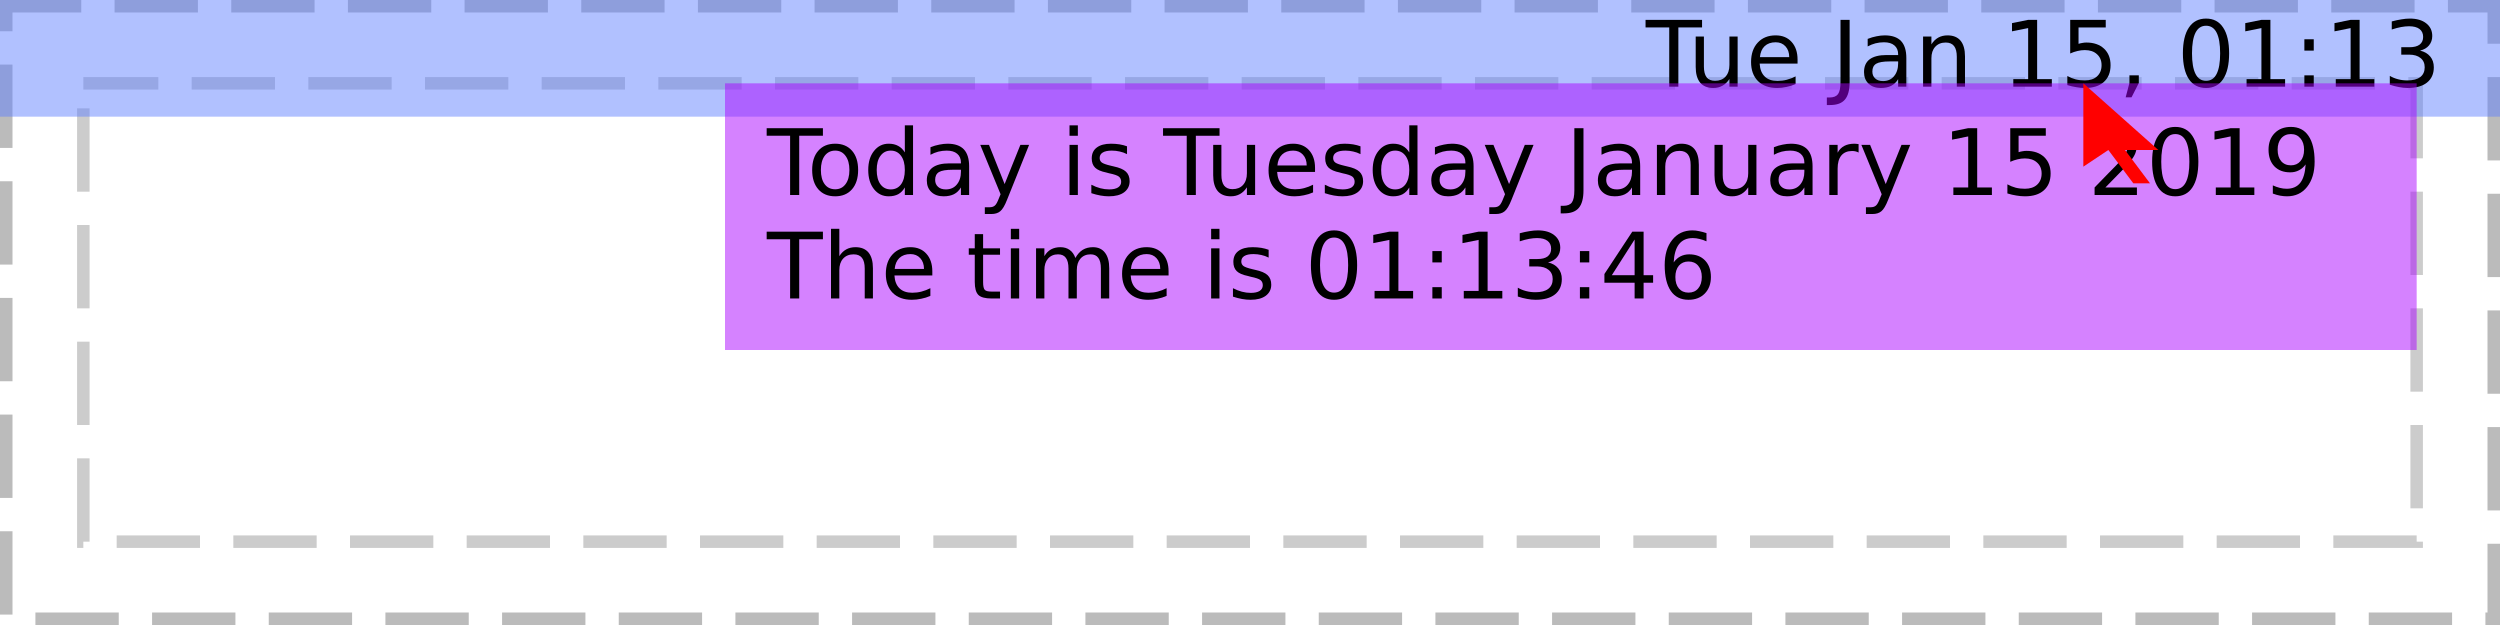
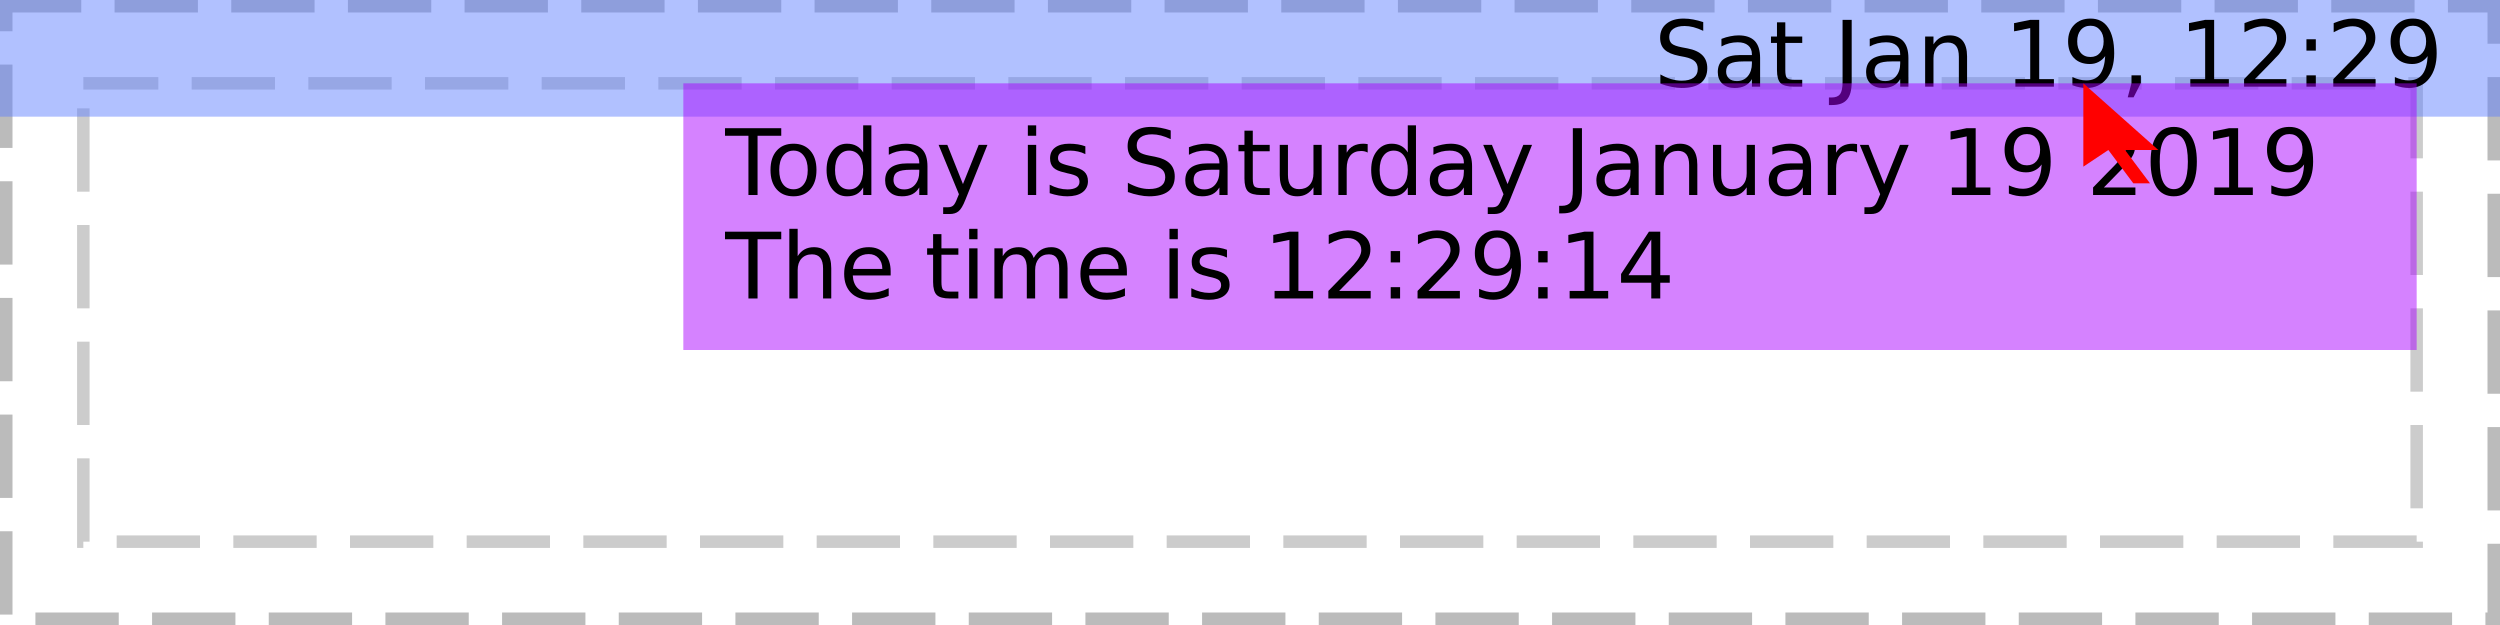
<svg xmlns="http://www.w3.org/2000/svg" xmlns:xlink="http://www.w3.org/1999/xlink" width="300pt" height="75pt" viewBox="0 0 300 75" version="1.1">
  <defs>
    <g>
      <symbol overflow="visible" id="glyph0-0">
        <path style="stroke:none;" d="M 0.547 1.938 L 0.547 -7.75 L 6.047 -7.75 L 6.047 1.938 Z M 1.172 1.328 L 5.438 1.328 L 5.438 -7.141 L 1.172 -7.141 Z M 1.172 1.328 " />
      </symbol>
      <symbol overflow="visible" id="glyph0-1">
        <path style="stroke:none;" d="" />
      </symbol>
      <symbol overflow="visible" id="glyph0-2">
-         <path style="stroke:none;" d="M -0.031 -8.016 L 6.75 -8.016 L 6.75 -7.109 L 3.906 -7.109 L 3.906 0 L 2.812 0 L 2.812 -7.109 L -0.031 -7.109 Z M -0.031 -8.016 " />
+         <path style="stroke:none;" d="M 5.891 -7.75 L 5.891 -6.703 C 5.473 -6.898 5.082 -7.047 4.719 -7.141 C 4.352 -7.234 4 -7.281 3.656 -7.281 C 3.07 -7.281 2.617 -7.164 2.297 -6.938 C 1.973 -6.707 1.812 -6.383 1.812 -5.969 C 1.812 -5.613 1.914 -5.344 2.125 -5.156 C 2.344 -4.977 2.75 -4.832 3.344 -4.719 L 4 -4.594 C 4.812 -4.438 5.41 -4.16 5.797 -3.766 C 6.18 -3.379 6.375 -2.863 6.375 -2.219 C 6.375 -1.438 6.113 -0.844 5.594 -0.438 C 5.07 -0.039 4.305 0.156 3.297 0.156 C 2.922 0.156 2.516 0.109 2.078 0.016 C 1.648 -0.066 1.207 -0.191 0.75 -0.359 L 0.75 -1.469 C 1.195 -1.219 1.629 -1.031 2.047 -0.906 C 2.473 -0.781 2.891 -0.719 3.297 -0.719 C 3.922 -0.719 4.398 -0.836 4.734 -1.078 C 5.066 -1.328 5.234 -1.676 5.234 -2.125 C 5.234 -2.52 5.113 -2.828 4.875 -3.047 C 4.633 -3.273 4.238 -3.445 3.688 -3.562 L 3.031 -3.688 C 2.219 -3.844 1.629 -4.094 1.266 -4.438 C 0.898 -4.781 0.719 -5.258 0.719 -5.875 C 0.719 -6.582 0.969 -7.141 1.469 -7.547 C 1.969 -7.961 2.66 -8.172 3.547 -8.172 C 3.922 -8.172 4.301 -8.133 4.688 -8.062 C 5.082 -7.988 5.484 -7.883 5.891 -7.75 Z M 5.891 -7.75 " />
      </symbol>
      <symbol overflow="visible" id="glyph0-3">
-         <path style="stroke:none;" d="M 0.938 -2.375 L 0.938 -6.016 L 1.922 -6.016 L 1.922 -2.406 C 1.922 -1.844 2.031 -1.414 2.25 -1.125 C 2.477 -0.844 2.812 -0.703 3.25 -0.703 C 3.789 -0.703 4.211 -0.867 4.516 -1.203 C 4.828 -1.547 4.984 -2.016 4.984 -2.609 L 4.984 -6.016 L 5.969 -6.016 L 5.969 0 L 4.984 0 L 4.984 -0.922 C 4.742 -0.555 4.461 -0.285 4.141 -0.109 C 3.828 0.066 3.461 0.156 3.047 0.156 C 2.359 0.156 1.832 -0.055 1.469 -0.484 C 1.113 -0.922 0.938 -1.551 0.938 -2.375 Z M 3.422 -6.156 Z M 3.422 -6.156 " />
+         <path style="stroke:none;" d="M 3.766 -3.031 C 2.973 -3.031 2.422 -2.938 2.109 -2.75 C 1.805 -2.562 1.656 -2.25 1.656 -1.812 C 1.656 -1.469 1.77 -1.191 2 -0.984 C 2.227 -0.773 2.539 -0.672 2.938 -0.672 C 3.488 -0.672 3.926 -0.863 4.25 -1.25 C 4.582 -1.645 4.75 -2.16 4.75 -2.797 L 4.75 -3.031 Z M 5.734 -3.438 L 5.734 0 L 4.75 0 L 4.75 -0.906 C 4.531 -0.539 4.25 -0.27 3.906 -0.094 C 3.57 0.07 3.16 0.156 2.672 0.156 C 2.055 0.156 1.566 -0.016 1.203 -0.359 C 0.836 -0.703 0.656 -1.164 0.656 -1.75 C 0.656 -2.426 0.879 -2.938 1.328 -3.281 C 1.785 -3.625 2.469 -3.797 3.375 -3.797 L 4.75 -3.797 L 4.75 -3.891 C 4.75 -4.348 4.598 -4.703 4.297 -4.953 C 4.004 -5.203 3.586 -5.328 3.047 -5.328 C 2.703 -5.328 2.363 -5.285 2.031 -5.203 C 1.707 -5.117 1.395 -4.992 1.094 -4.828 L 1.094 -5.734 C 1.457 -5.879 1.812 -5.984 2.156 -6.047 C 2.5 -6.117 2.828 -6.156 3.141 -6.156 C 4.016 -6.156 4.664 -5.93 5.094 -5.484 C 5.52 -5.035 5.734 -4.352 5.734 -3.438 Z M 5.734 -3.438 " />
      </symbol>
      <symbol overflow="visible" id="glyph0-4">
-         <path style="stroke:none;" d="M 6.188 -3.25 L 6.188 -2.766 L 1.641 -2.766 C 1.68 -2.086 1.883 -1.57 2.25 -1.219 C 2.613 -0.863 3.125 -0.688 3.781 -0.688 C 4.164 -0.688 4.535 -0.734 4.891 -0.828 C 5.242 -0.922 5.598 -1.055 5.953 -1.234 L 5.953 -0.312 C 5.598 -0.156 5.234 -0.039 4.859 0.031 C 4.484 0.113 4.109 0.156 3.734 0.156 C 2.766 0.156 2 -0.117 1.438 -0.672 C 0.883 -1.234 0.609 -1.992 0.609 -2.953 C 0.609 -3.93 0.875 -4.707 1.406 -5.281 C 1.938 -5.863 2.656 -6.156 3.562 -6.156 C 4.363 -6.156 5 -5.895 5.469 -5.375 C 5.945 -4.852 6.188 -4.145 6.188 -3.25 Z M 5.188 -3.547 C 5.188 -4.086 5.035 -4.52 4.734 -4.844 C 4.441 -5.164 4.051 -5.328 3.562 -5.328 C 3.008 -5.328 2.566 -5.172 2.234 -4.859 C 1.91 -4.547 1.723 -4.109 1.672 -3.547 Z M 5.188 -3.547 " />
+         <path style="stroke:none;" d="M 2.016 -7.719 L 2.016 -6.016 L 4.047 -6.016 L 4.047 -5.25 L 2.016 -5.25 L 2.016 -1.984 C 2.016 -1.492 2.082 -1.176 2.219 -1.031 C 2.352 -0.895 2.625 -0.828 3.031 -0.828 L 4.047 -0.828 L 4.047 0 L 3.031 0 C 2.27 0 1.742 -0.141 1.453 -0.422 C 1.16 -0.711 1.016 -1.234 1.016 -1.984 L 1.016 -5.25 L 0.297 -5.25 L 0.297 -6.016 L 1.016 -6.016 L 1.016 -7.719 Z M 2.016 -7.719 " />
      </symbol>
      <symbol overflow="visible" id="glyph0-5">
        <path style="stroke:none;" d="M 1.078 -8.016 L 2.172 -8.016 L 2.172 -0.562 C 2.172 0.406 1.984 1.109 1.609 1.547 C 1.242 1.984 0.656 2.203 -0.156 2.203 L -0.562 2.203 L -0.562 1.297 L -0.234 1.297 C 0.242 1.297 0.582 1.16 0.781 0.891 C 0.977 0.617 1.078 0.133 1.078 -0.562 Z M 1.078 -8.016 " />
      </symbol>
      <symbol overflow="visible" id="glyph0-6">
-         <path style="stroke:none;" d="M 3.766 -3.031 C 2.973 -3.031 2.422 -2.938 2.109 -2.75 C 1.805 -2.562 1.656 -2.25 1.656 -1.812 C 1.656 -1.469 1.77 -1.191 2 -0.984 C 2.227 -0.773 2.539 -0.672 2.938 -0.672 C 3.488 -0.672 3.926 -0.863 4.25 -1.25 C 4.582 -1.645 4.75 -2.16 4.75 -2.797 L 4.75 -3.031 Z M 5.734 -3.438 L 5.734 0 L 4.75 0 L 4.75 -0.906 C 4.531 -0.539 4.25 -0.27 3.906 -0.094 C 3.57 0.07 3.16 0.156 2.672 0.156 C 2.055 0.156 1.566 -0.016 1.203 -0.359 C 0.836 -0.703 0.656 -1.164 0.656 -1.75 C 0.656 -2.426 0.879 -2.938 1.328 -3.281 C 1.785 -3.625 2.469 -3.797 3.375 -3.797 L 4.75 -3.797 L 4.75 -3.891 C 4.75 -4.348 4.598 -4.703 4.297 -4.953 C 4.004 -5.203 3.586 -5.328 3.047 -5.328 C 2.703 -5.328 2.363 -5.285 2.031 -5.203 C 1.707 -5.117 1.395 -4.992 1.094 -4.828 L 1.094 -5.734 C 1.457 -5.879 1.812 -5.984 2.156 -6.047 C 2.5 -6.117 2.828 -6.156 3.141 -6.156 C 4.016 -6.156 4.664 -5.93 5.094 -5.484 C 5.52 -5.035 5.734 -4.352 5.734 -3.438 Z M 5.734 -3.438 " />
+         <path style="stroke:none;" d="M 6.031 -3.625 L 6.031 0 L 5.047 0 L 5.047 -3.594 C 5.047 -4.164 4.938 -4.594 4.719 -4.875 C 4.5 -5.156 4.164 -5.297 3.719 -5.297 C 3.188 -5.297 2.766 -5.125 2.453 -4.781 C 2.148 -4.445 2 -3.988 2 -3.406 L 2 0 L 1 0 L 1 -6.016 L 2 -6.016 L 2 -5.078 C 2.227 -5.441 2.504 -5.711 2.828 -5.891 C 3.148 -6.066 3.52 -6.156 3.938 -6.156 C 4.625 -6.156 5.145 -5.941 5.5 -5.516 C 5.852 -5.086 6.031 -4.457 6.031 -3.625 Z M 6.031 -3.625 " />
      </symbol>
      <symbol overflow="visible" id="glyph0-7">
-         <path style="stroke:none;" d="M 6.031 -3.625 L 6.031 0 L 5.047 0 L 5.047 -3.594 C 5.047 -4.164 4.938 -4.594 4.719 -4.875 C 4.5 -5.156 4.164 -5.297 3.719 -5.297 C 3.188 -5.297 2.766 -5.125 2.453 -4.781 C 2.148 -4.445 2 -3.988 2 -3.406 L 2 0 L 1 0 L 1 -6.016 L 2 -6.016 L 2 -5.078 C 2.227 -5.441 2.504 -5.711 2.828 -5.891 C 3.148 -6.066 3.52 -6.156 3.938 -6.156 C 4.625 -6.156 5.145 -5.941 5.5 -5.516 C 5.852 -5.086 6.031 -4.457 6.031 -3.625 Z M 6.031 -3.625 " />
+         <path style="stroke:none;" d="M 1.359 -0.906 L 3.141 -0.906 L 3.141 -7.031 L 1.203 -6.641 L 1.203 -7.625 L 3.125 -8.016 L 4.219 -8.016 L 4.219 -0.906 L 5.984 -0.906 L 5.984 0 L 1.359 0 Z M 1.359 -0.906 " />
      </symbol>
      <symbol overflow="visible" id="glyph0-8">
-         <path style="stroke:none;" d="M 1.359 -0.906 L 3.141 -0.906 L 3.141 -7.031 L 1.203 -6.641 L 1.203 -7.625 L 3.125 -8.016 L 4.219 -8.016 L 4.219 -0.906 L 5.984 -0.906 L 5.984 0 L 1.359 0 Z M 1.359 -0.906 " />
+         <path style="stroke:none;" d="M 1.203 -0.172 L 1.203 -1.156 C 1.473 -1.031 1.75 -0.93 2.031 -0.859 C 2.312 -0.785 2.586 -0.75 2.859 -0.75 C 3.578 -0.75 4.125 -0.988 4.5 -1.469 C 4.875 -1.957 5.086 -2.691 5.141 -3.672 C 4.93 -3.367 4.664 -3.133 4.344 -2.969 C 4.031 -2.801 3.68 -2.719 3.297 -2.719 C 2.492 -2.719 1.859 -2.957 1.391 -3.438 C 0.922 -3.926 0.688 -4.594 0.688 -5.438 C 0.688 -6.258 0.93 -6.922 1.422 -7.422 C 1.91 -7.922 2.562 -8.172 3.375 -8.172 C 4.301 -8.172 5.004 -7.812 5.484 -7.094 C 5.973 -6.383 6.219 -5.352 6.219 -4 C 6.219 -2.738 5.914 -1.727 5.312 -0.969 C 4.719 -0.219 3.914 0.156 2.906 0.156 C 2.633 0.156 2.359 0.129 2.078 0.078 C 1.797 0.023 1.504 -0.055 1.203 -0.172 Z M 3.375 -3.562 C 3.852 -3.562 4.234 -3.727 4.516 -4.062 C 4.805 -4.395 4.953 -4.852 4.953 -5.438 C 4.953 -6.008 4.805 -6.461 4.516 -6.797 C 4.234 -7.141 3.852 -7.312 3.375 -7.312 C 2.883 -7.312 2.492 -7.141 2.203 -6.797 C 1.922 -6.461 1.781 -6.008 1.781 -5.438 C 1.781 -4.852 1.922 -4.395 2.203 -4.062 C 2.492 -3.727 2.883 -3.562 3.375 -3.562 Z M 3.375 -3.562 " />
      </symbol>
      <symbol overflow="visible" id="glyph0-9">
-         <path style="stroke:none;" d="M 1.188 -8.016 L 5.453 -8.016 L 5.453 -7.109 L 2.188 -7.109 L 2.188 -5.141 C 2.344 -5.191 2.5 -5.227 2.656 -5.25 C 2.812 -5.281 2.969 -5.297 3.125 -5.297 C 4.02 -5.297 4.727 -5.051 5.25 -4.562 C 5.77 -4.07 6.031 -3.41 6.031 -2.578 C 6.031 -1.711 5.758 -1.039 5.219 -0.562 C 4.688 -0.082 3.93 0.156 2.953 0.156 C 2.617 0.156 2.273 0.125 1.922 0.062 C 1.578 0.008 1.219 -0.07 0.844 -0.188 L 0.844 -1.281 C 1.164 -1.102 1.5 -0.969 1.844 -0.875 C 2.188 -0.789 2.551 -0.75 2.938 -0.75 C 3.562 -0.75 4.051 -0.91 4.406 -1.234 C 4.77 -1.566 4.953 -2.016 4.953 -2.578 C 4.953 -3.129 4.77 -3.566 4.406 -3.891 C 4.051 -4.223 3.562 -4.391 2.938 -4.391 C 2.645 -4.391 2.352 -4.352 2.062 -4.281 C 1.781 -4.219 1.488 -4.117 1.188 -3.984 Z M 1.188 -8.016 " />
+         <path style="stroke:none;" d="M 1.297 -1.359 L 2.422 -1.359 L 2.422 -0.438 L 1.547 1.281 L 0.844 1.281 L 1.297 -0.438 Z M 1.297 -1.359 " />
      </symbol>
      <symbol overflow="visible" id="glyph0-10">
-         <path style="stroke:none;" d="M 1.297 -1.359 L 2.422 -1.359 L 2.422 -0.438 L 1.547 1.281 L 0.844 1.281 L 1.297 -0.438 Z M 1.297 -1.359 " />
+         <path style="stroke:none;" d="M 2.109 -0.906 L 5.891 -0.906 L 5.891 0 L 0.812 0 L 0.812 -0.906 C 1.219 -1.332 1.773 -1.906 2.484 -2.625 C 3.203 -3.344 3.648 -3.805 3.828 -4.016 C 4.172 -4.41 4.41 -4.742 4.547 -5.016 C 4.691 -5.285 4.766 -5.551 4.766 -5.812 C 4.766 -6.238 4.613 -6.582 4.312 -6.844 C 4.02 -7.113 3.629 -7.25 3.141 -7.25 C 2.805 -7.25 2.445 -7.188 2.062 -7.062 C 1.688 -6.945 1.285 -6.77 0.859 -6.531 L 0.859 -7.625 C 1.297 -7.801 1.703 -7.938 2.078 -8.031 C 2.461 -8.125 2.812 -8.172 3.125 -8.172 C 3.957 -8.172 4.617 -7.961 5.109 -7.547 C 5.609 -7.129 5.859 -6.57 5.859 -5.875 C 5.859 -5.539 5.797 -5.227 5.672 -4.938 C 5.547 -4.645 5.32 -4.297 5 -3.891 C 4.906 -3.785 4.617 -3.484 4.141 -2.984 C 3.66 -2.492 2.984 -1.801 2.109 -0.906 Z M 2.109 -0.906 " />
      </symbol>
      <symbol overflow="visible" id="glyph0-11">
-         <path style="stroke:none;" d="M 3.5 -7.312 C 2.938 -7.312 2.516 -7.035 2.234 -6.484 C 1.953 -5.93 1.812 -5.102 1.812 -4 C 1.812 -2.906 1.953 -2.082 2.234 -1.531 C 2.516 -0.977 2.938 -0.703 3.5 -0.703 C 4.062 -0.703 4.484 -0.977 4.766 -1.531 C 5.047 -2.082 5.188 -2.906 5.188 -4 C 5.188 -5.102 5.047 -5.93 4.766 -6.484 C 4.484 -7.035 4.062 -7.312 3.5 -7.312 Z M 3.5 -8.172 C 4.395 -8.172 5.078 -7.812 5.547 -7.094 C 6.023 -6.383 6.266 -5.352 6.266 -4 C 6.266 -2.656 6.023 -1.625 5.547 -0.906 C 5.078 -0.195 4.395 0.156 3.5 0.156 C 2.602 0.156 1.914 -0.195 1.438 -0.906 C 0.957 -1.625 0.719 -2.656 0.719 -4 C 0.719 -5.352 0.957 -6.383 1.438 -7.094 C 1.914 -7.812 2.602 -8.172 3.5 -8.172 Z M 3.5 -8.172 " />
+         <path style="stroke:none;" d="M 1.297 -1.359 L 2.422 -1.359 L 2.422 0 L 1.297 0 Z M 1.297 -5.688 L 2.422 -5.688 L 2.422 -4.328 L 1.297 -4.328 Z M 1.297 -5.688 " />
      </symbol>
      <symbol overflow="visible" id="glyph0-12">
-         <path style="stroke:none;" d="M 1.297 -1.359 L 2.422 -1.359 L 2.422 0 L 1.297 0 Z M 1.297 -5.688 L 2.422 -5.688 L 2.422 -4.328 L 1.297 -4.328 Z M 1.297 -5.688 " />
+         <path style="stroke:none;" d="M -0.031 -8.016 L 6.75 -8.016 L 6.75 -7.109 L 3.906 -7.109 L 3.906 0 L 2.812 0 L 2.812 -7.109 L -0.031 -7.109 Z M -0.031 -8.016 " />
      </symbol>
      <symbol overflow="visible" id="glyph0-13">
-         <path style="stroke:none;" d="M 4.469 -4.328 C 4.988 -4.211 5.395 -3.977 5.688 -3.625 C 5.977 -3.281 6.125 -2.848 6.125 -2.328 C 6.125 -1.535 5.848 -0.922 5.297 -0.484 C 4.754 -0.055 3.984 0.156 2.984 0.156 C 2.641 0.156 2.289 0.117 1.938 0.047 C 1.582 -0.016 1.219 -0.109 0.844 -0.234 L 0.844 -1.297 C 1.145 -1.117 1.473 -0.984 1.828 -0.891 C 2.18 -0.797 2.555 -0.75 2.953 -0.75 C 3.629 -0.75 4.145 -0.883 4.5 -1.156 C 4.852 -1.426 5.031 -1.816 5.031 -2.328 C 5.031 -2.805 4.863 -3.176 4.531 -3.438 C 4.207 -3.707 3.75 -3.844 3.156 -3.844 L 2.219 -3.844 L 2.219 -4.734 L 3.203 -4.734 C 3.734 -4.734 4.141 -4.836 4.422 -5.047 C 4.703 -5.266 4.844 -5.57 4.844 -5.969 C 4.844 -6.383 4.695 -6.703 4.406 -6.922 C 4.113 -7.141 3.695 -7.25 3.156 -7.25 C 2.863 -7.25 2.547 -7.219 2.203 -7.156 C 1.859 -7.094 1.484 -6.992 1.078 -6.859 L 1.078 -7.828 C 1.492 -7.941 1.879 -8.023 2.234 -8.078 C 2.598 -8.141 2.938 -8.172 3.25 -8.172 C 4.07 -8.172 4.723 -7.984 5.203 -7.609 C 5.691 -7.234 5.938 -6.723 5.938 -6.078 C 5.938 -5.641 5.805 -5.266 5.547 -4.953 C 5.297 -4.648 4.938 -4.441 4.469 -4.328 Z M 4.469 -4.328 " />
+         <path style="stroke:none;" d="M 3.375 -5.328 C 2.844 -5.328 2.422 -5.117 2.109 -4.703 C 1.805 -4.285 1.656 -3.719 1.656 -3 C 1.656 -2.281 1.805 -1.711 2.109 -1.297 C 2.41 -0.891 2.832 -0.688 3.375 -0.688 C 3.895 -0.688 4.305 -0.891 4.609 -1.297 C 4.922 -1.711 5.078 -2.281 5.078 -3 C 5.078 -3.719 4.922 -4.285 4.609 -4.703 C 4.305 -5.117 3.895 -5.328 3.375 -5.328 Z M 3.375 -6.156 C 4.227 -6.156 4.898 -5.875 5.391 -5.312 C 5.879 -4.758 6.125 -3.988 6.125 -3 C 6.125 -2.02 5.879 -1.25 5.391 -0.688 C 4.898 -0.125 4.227 0.156 3.375 0.156 C 2.508 0.156 1.832 -0.125 1.344 -0.688 C 0.852 -1.25 0.609 -2.02 0.609 -3 C 0.609 -3.988 0.852 -4.758 1.344 -5.312 C 1.832 -5.875 2.508 -6.156 3.375 -6.156 Z M 3.375 -6.156 " />
      </symbol>
      <symbol overflow="visible" id="glyph0-14">
-         <path style="stroke:none;" d="M 3.375 -5.328 C 2.844 -5.328 2.422 -5.117 2.109 -4.703 C 1.805 -4.285 1.656 -3.719 1.656 -3 C 1.656 -2.281 1.805 -1.711 2.109 -1.297 C 2.41 -0.891 2.832 -0.688 3.375 -0.688 C 3.895 -0.688 4.305 -0.891 4.609 -1.297 C 4.922 -1.711 5.078 -2.281 5.078 -3 C 5.078 -3.719 4.922 -4.285 4.609 -4.703 C 4.305 -5.117 3.895 -5.328 3.375 -5.328 Z M 3.375 -6.156 C 4.227 -6.156 4.898 -5.875 5.391 -5.312 C 5.879 -4.758 6.125 -3.988 6.125 -3 C 6.125 -2.02 5.879 -1.25 5.391 -0.688 C 4.898 -0.125 4.227 0.156 3.375 0.156 C 2.508 0.156 1.832 -0.125 1.344 -0.688 C 0.852 -1.25 0.609 -2.02 0.609 -3 C 0.609 -3.988 0.852 -4.758 1.344 -5.312 C 1.832 -5.875 2.508 -6.156 3.375 -6.156 Z M 3.375 -6.156 " />
+         <path style="stroke:none;" d="M 5 -5.109 L 5 -8.359 L 5.984 -8.359 L 5.984 0 L 5 0 L 5 -0.906 C 4.789 -0.539 4.523 -0.27 4.203 -0.094 C 3.891 0.07 3.508 0.156 3.062 0.156 C 2.344 0.156 1.754 -0.129 1.297 -0.703 C 0.836 -1.285 0.609 -2.051 0.609 -3 C 0.609 -3.945 0.836 -4.707 1.297 -5.281 C 1.754 -5.863 2.344 -6.156 3.062 -6.156 C 3.508 -6.156 3.891 -6.066 4.203 -5.891 C 4.523 -5.723 4.789 -5.461 5 -5.109 Z M 1.625 -3 C 1.625 -2.27 1.773 -1.695 2.078 -1.281 C 2.379 -0.875 2.789 -0.672 3.312 -0.672 C 3.832 -0.672 4.242 -0.875 4.547 -1.281 C 4.848 -1.695 5 -2.27 5 -3 C 5 -3.727 4.848 -4.297 4.547 -4.703 C 4.242 -5.117 3.832 -5.328 3.312 -5.328 C 2.789 -5.328 2.379 -5.117 2.078 -4.703 C 1.773 -4.297 1.625 -3.727 1.625 -3 Z M 1.625 -3 " />
      </symbol>
      <symbol overflow="visible" id="glyph0-15">
-         <path style="stroke:none;" d="M 5 -5.109 L 5 -8.359 L 5.984 -8.359 L 5.984 0 L 5 0 L 5 -0.906 C 4.789 -0.539 4.523 -0.27 4.203 -0.094 C 3.891 0.07 3.508 0.156 3.062 0.156 C 2.344 0.156 1.754 -0.129 1.297 -0.703 C 0.836 -1.285 0.609 -2.051 0.609 -3 C 0.609 -3.945 0.836 -4.707 1.297 -5.281 C 1.754 -5.863 2.344 -6.156 3.062 -6.156 C 3.508 -6.156 3.891 -6.066 4.203 -5.891 C 4.523 -5.723 4.789 -5.461 5 -5.109 Z M 1.625 -3 C 1.625 -2.27 1.773 -1.695 2.078 -1.281 C 2.379 -0.875 2.789 -0.672 3.312 -0.672 C 3.832 -0.672 4.242 -0.875 4.547 -1.281 C 4.848 -1.695 5 -2.27 5 -3 C 5 -3.727 4.848 -4.297 4.547 -4.703 C 4.242 -5.117 3.832 -5.328 3.312 -5.328 C 2.789 -5.328 2.379 -5.117 2.078 -4.703 C 1.773 -4.297 1.625 -3.727 1.625 -3 Z M 1.625 -3 " />
+         <path style="stroke:none;" d="M 3.547 0.562 C 3.266 1.281 2.988 1.742 2.719 1.953 C 2.457 2.172 2.102 2.281 1.656 2.281 L 0.875 2.281 L 0.875 1.469 L 1.453 1.469 C 1.723 1.469 1.93 1.398 2.078 1.266 C 2.234 1.141 2.398 0.836 2.578 0.359 L 2.766 -0.094 L 0.328 -6.016 L 1.375 -6.016 L 3.25 -1.312 L 5.141 -6.016 L 6.188 -6.016 Z M 3.547 0.562 " />
      </symbol>
      <symbol overflow="visible" id="glyph0-16">
-         <path style="stroke:none;" d="M 3.547 0.562 C 3.266 1.281 2.988 1.742 2.719 1.953 C 2.457 2.172 2.102 2.281 1.656 2.281 L 0.875 2.281 L 0.875 1.469 L 1.453 1.469 C 1.723 1.469 1.93 1.398 2.078 1.266 C 2.234 1.141 2.398 0.836 2.578 0.359 L 2.766 -0.094 L 0.328 -6.016 L 1.375 -6.016 L 3.25 -1.312 L 5.141 -6.016 L 6.188 -6.016 Z M 3.547 0.562 " />
+         <path style="stroke:none;" d="M 1.031 -6.016 L 2.031 -6.016 L 2.031 0 L 1.031 0 Z M 1.031 -8.359 L 2.031 -8.359 L 2.031 -7.109 L 1.031 -7.109 Z M 1.031 -8.359 " />
      </symbol>
      <symbol overflow="visible" id="glyph0-17">
-         <path style="stroke:none;" d="M 1.031 -6.016 L 2.031 -6.016 L 2.031 0 L 1.031 0 Z M 1.031 -8.359 L 2.031 -8.359 L 2.031 -7.109 L 1.031 -7.109 Z M 1.031 -8.359 " />
+         <path style="stroke:none;" d="M 4.875 -5.844 L 4.875 -4.906 C 4.594 -5.051 4.301 -5.156 4 -5.219 C 3.695 -5.289 3.383 -5.328 3.062 -5.328 C 2.57 -5.328 2.203 -5.25 1.953 -5.094 C 1.711 -4.945 1.594 -4.727 1.594 -4.438 C 1.594 -4.207 1.68 -4.023 1.859 -3.891 C 2.035 -3.766 2.391 -3.641 2.922 -3.516 L 3.25 -3.438 C 3.957 -3.289 4.457 -3.078 4.75 -2.797 C 5.039 -2.523 5.188 -2.145 5.188 -1.656 C 5.188 -1.102 4.969 -0.66 4.531 -0.328 C 4.094 -0.004 3.484 0.156 2.703 0.156 C 2.379 0.156 2.039 0.125 1.688 0.062 C 1.344 0 0.977 -0.094 0.594 -0.219 L 0.594 -1.234 C 0.957 -1.047 1.316 -0.906 1.672 -0.812 C 2.023 -0.719 2.379 -0.672 2.734 -0.672 C 3.191 -0.672 3.547 -0.75 3.797 -0.906 C 4.047 -1.07 4.172 -1.297 4.172 -1.578 C 4.172 -1.848 4.082 -2.055 3.906 -2.203 C 3.727 -2.348 3.332 -2.484 2.719 -2.609 L 2.375 -2.703 C 1.758 -2.828 1.316 -3.02 1.047 -3.281 C 0.773 -3.551 0.641 -3.922 0.641 -4.391 C 0.641 -4.953 0.836 -5.383 1.234 -5.688 C 1.641 -6 2.211 -6.156 2.953 -6.156 C 3.316 -6.156 3.66 -6.129 3.984 -6.078 C 4.305 -6.023 4.602 -5.945 4.875 -5.844 Z M 4.875 -5.844 " />
      </symbol>
      <symbol overflow="visible" id="glyph0-18">
-         <path style="stroke:none;" d="M 4.875 -5.844 L 4.875 -4.906 C 4.594 -5.051 4.301 -5.156 4 -5.219 C 3.695 -5.289 3.383 -5.328 3.062 -5.328 C 2.57 -5.328 2.203 -5.25 1.953 -5.094 C 1.711 -4.945 1.594 -4.727 1.594 -4.438 C 1.594 -4.207 1.68 -4.023 1.859 -3.891 C 2.035 -3.766 2.391 -3.641 2.922 -3.516 L 3.25 -3.438 C 3.957 -3.289 4.457 -3.078 4.75 -2.797 C 5.039 -2.523 5.188 -2.145 5.188 -1.656 C 5.188 -1.102 4.969 -0.66 4.531 -0.328 C 4.094 -0.004 3.484 0.156 2.703 0.156 C 2.379 0.156 2.039 0.125 1.688 0.062 C 1.344 0 0.977 -0.094 0.594 -0.219 L 0.594 -1.234 C 0.957 -1.047 1.316 -0.906 1.672 -0.812 C 2.023 -0.719 2.379 -0.672 2.734 -0.672 C 3.191 -0.672 3.547 -0.75 3.797 -0.906 C 4.047 -1.07 4.172 -1.297 4.172 -1.578 C 4.172 -1.848 4.082 -2.055 3.906 -2.203 C 3.727 -2.348 3.332 -2.484 2.719 -2.609 L 2.375 -2.703 C 1.758 -2.828 1.316 -3.02 1.047 -3.281 C 0.773 -3.551 0.641 -3.922 0.641 -4.391 C 0.641 -4.953 0.836 -5.383 1.234 -5.688 C 1.641 -6 2.211 -6.156 2.953 -6.156 C 3.316 -6.156 3.66 -6.129 3.984 -6.078 C 4.305 -6.023 4.602 -5.945 4.875 -5.844 Z M 4.875 -5.844 " />
+         <path style="stroke:none;" d="M 0.938 -2.375 L 0.938 -6.016 L 1.922 -6.016 L 1.922 -2.406 C 1.922 -1.844 2.031 -1.414 2.25 -1.125 C 2.477 -0.844 2.812 -0.703 3.25 -0.703 C 3.789 -0.703 4.211 -0.867 4.516 -1.203 C 4.828 -1.547 4.984 -2.016 4.984 -2.609 L 4.984 -6.016 L 5.969 -6.016 L 5.969 0 L 4.984 0 L 4.984 -0.922 C 4.742 -0.555 4.461 -0.285 4.141 -0.109 C 3.828 0.066 3.461 0.156 3.047 0.156 C 2.359 0.156 1.832 -0.055 1.469 -0.484 C 1.113 -0.922 0.938 -1.551 0.938 -2.375 Z M 3.422 -6.156 Z M 3.422 -6.156 " />
      </symbol>
      <symbol overflow="visible" id="glyph0-19">
        <path style="stroke:none;" d="M 4.516 -5.094 C 4.41 -5.156 4.289 -5.203 4.156 -5.234 C 4.031 -5.266 3.891 -5.281 3.734 -5.281 C 3.172 -5.281 2.738 -5.098 2.438 -4.734 C 2.145 -4.367 2 -3.848 2 -3.172 L 2 0 L 1 0 L 1 -6.016 L 2 -6.016 L 2 -5.078 C 2.195 -5.441 2.461 -5.711 2.797 -5.891 C 3.129 -6.066 3.535 -6.156 4.016 -6.156 C 4.086 -6.156 4.16 -6.148 4.234 -6.141 C 4.316 -6.141 4.41 -6.129 4.516 -6.109 Z M 4.516 -5.094 " />
      </symbol>
      <symbol overflow="visible" id="glyph0-20">
-         <path style="stroke:none;" d="M 2.109 -0.906 L 5.891 -0.906 L 5.891 0 L 0.812 0 L 0.812 -0.906 C 1.219 -1.332 1.773 -1.906 2.484 -2.625 C 3.203 -3.344 3.648 -3.805 3.828 -4.016 C 4.172 -4.41 4.41 -4.742 4.547 -5.016 C 4.691 -5.285 4.766 -5.551 4.766 -5.812 C 4.766 -6.238 4.613 -6.582 4.312 -6.844 C 4.02 -7.113 3.629 -7.25 3.141 -7.25 C 2.805 -7.25 2.445 -7.188 2.062 -7.062 C 1.688 -6.945 1.285 -6.77 0.859 -6.531 L 0.859 -7.625 C 1.297 -7.801 1.703 -7.938 2.078 -8.031 C 2.461 -8.125 2.812 -8.172 3.125 -8.172 C 3.957 -8.172 4.617 -7.961 5.109 -7.547 C 5.609 -7.129 5.859 -6.57 5.859 -5.875 C 5.859 -5.539 5.797 -5.227 5.672 -4.938 C 5.547 -4.645 5.32 -4.297 5 -3.891 C 4.906 -3.785 4.617 -3.484 4.141 -2.984 C 3.66 -2.492 2.984 -1.801 2.109 -0.906 Z M 2.109 -0.906 " />
+         <path style="stroke:none;" d="M 3.5 -7.312 C 2.938 -7.312 2.516 -7.035 2.234 -6.484 C 1.953 -5.93 1.812 -5.102 1.812 -4 C 1.812 -2.906 1.953 -2.082 2.234 -1.531 C 2.516 -0.977 2.938 -0.703 3.5 -0.703 C 4.062 -0.703 4.484 -0.977 4.766 -1.531 C 5.047 -2.082 5.188 -2.906 5.188 -4 C 5.188 -5.102 5.047 -5.93 4.766 -6.484 C 4.484 -7.035 4.062 -7.312 3.5 -7.312 Z M 3.5 -8.172 C 4.395 -8.172 5.078 -7.812 5.547 -7.094 C 6.023 -6.383 6.266 -5.352 6.266 -4 C 6.266 -2.656 6.023 -1.625 5.547 -0.906 C 5.078 -0.195 4.395 0.156 3.5 0.156 C 2.602 0.156 1.914 -0.195 1.438 -0.906 C 0.957 -1.625 0.719 -2.656 0.719 -4 C 0.719 -5.352 0.957 -6.383 1.438 -7.094 C 1.914 -7.812 2.602 -8.172 3.5 -8.172 Z M 3.5 -8.172 " />
      </symbol>
      <symbol overflow="visible" id="glyph0-21">
-         <path style="stroke:none;" d="M 1.203 -0.172 L 1.203 -1.156 C 1.473 -1.031 1.75 -0.93 2.031 -0.859 C 2.312 -0.785 2.586 -0.75 2.859 -0.75 C 3.578 -0.75 4.125 -0.988 4.5 -1.469 C 4.875 -1.957 5.086 -2.691 5.141 -3.672 C 4.93 -3.367 4.664 -3.133 4.344 -2.969 C 4.031 -2.801 3.68 -2.719 3.297 -2.719 C 2.492 -2.719 1.859 -2.957 1.391 -3.438 C 0.922 -3.926 0.688 -4.594 0.688 -5.438 C 0.688 -6.258 0.93 -6.922 1.422 -7.422 C 1.91 -7.922 2.562 -8.172 3.375 -8.172 C 4.301 -8.172 5.004 -7.812 5.484 -7.094 C 5.973 -6.383 6.219 -5.352 6.219 -4 C 6.219 -2.738 5.914 -1.727 5.312 -0.969 C 4.719 -0.219 3.914 0.156 2.906 0.156 C 2.633 0.156 2.359 0.129 2.078 0.078 C 1.797 0.023 1.504 -0.055 1.203 -0.172 Z M 3.375 -3.562 C 3.852 -3.562 4.234 -3.727 4.516 -4.062 C 4.805 -4.395 4.953 -4.852 4.953 -5.438 C 4.953 -6.008 4.805 -6.461 4.516 -6.797 C 4.234 -7.141 3.852 -7.312 3.375 -7.312 C 2.883 -7.312 2.492 -7.141 2.203 -6.797 C 1.922 -6.461 1.781 -6.008 1.781 -5.438 C 1.781 -4.852 1.922 -4.395 2.203 -4.062 C 2.492 -3.727 2.883 -3.562 3.375 -3.562 Z M 3.375 -3.562 " />
+         <path style="stroke:none;" d="M 6.031 -3.625 L 6.031 0 L 5.047 0 L 5.047 -3.594 C 5.047 -4.164 4.938 -4.594 4.719 -4.875 C 4.5 -5.156 4.164 -5.297 3.719 -5.297 C 3.188 -5.297 2.766 -5.125 2.453 -4.781 C 2.148 -4.445 2 -3.988 2 -3.406 L 2 0 L 1 0 L 1 -8.359 L 2 -8.359 L 2 -5.078 C 2.227 -5.441 2.504 -5.711 2.828 -5.891 C 3.148 -6.066 3.52 -6.156 3.938 -6.156 C 4.625 -6.156 5.145 -5.941 5.5 -5.516 C 5.852 -5.086 6.031 -4.457 6.031 -3.625 Z M 6.031 -3.625 " />
      </symbol>
      <symbol overflow="visible" id="glyph0-22">
-         <path style="stroke:none;" d="M 6.031 -3.625 L 6.031 0 L 5.047 0 L 5.047 -3.594 C 5.047 -4.164 4.938 -4.594 4.719 -4.875 C 4.5 -5.156 4.164 -5.297 3.719 -5.297 C 3.188 -5.297 2.766 -5.125 2.453 -4.781 C 2.148 -4.445 2 -3.988 2 -3.406 L 2 0 L 1 0 L 1 -8.359 L 2 -8.359 L 2 -5.078 C 2.227 -5.441 2.504 -5.711 2.828 -5.891 C 3.148 -6.066 3.52 -6.156 3.938 -6.156 C 4.625 -6.156 5.145 -5.941 5.5 -5.516 C 5.852 -5.086 6.031 -4.457 6.031 -3.625 Z M 6.031 -3.625 " />
+         <path style="stroke:none;" d="M 6.188 -3.25 L 6.188 -2.766 L 1.641 -2.766 C 1.68 -2.086 1.883 -1.57 2.25 -1.219 C 2.613 -0.863 3.125 -0.688 3.781 -0.688 C 4.164 -0.688 4.535 -0.734 4.891 -0.828 C 5.242 -0.922 5.598 -1.055 5.953 -1.234 L 5.953 -0.312 C 5.598 -0.156 5.234 -0.039 4.859 0.031 C 4.484 0.113 4.109 0.156 3.734 0.156 C 2.766 0.156 2 -0.117 1.438 -0.672 C 0.883 -1.234 0.609 -1.992 0.609 -2.953 C 0.609 -3.93 0.875 -4.707 1.406 -5.281 C 1.938 -5.863 2.656 -6.156 3.562 -6.156 C 4.363 -6.156 5 -5.895 5.469 -5.375 C 5.945 -4.852 6.188 -4.145 6.188 -3.25 Z M 5.188 -3.547 C 5.188 -4.086 5.035 -4.52 4.734 -4.844 C 4.441 -5.164 4.051 -5.328 3.562 -5.328 C 3.008 -5.328 2.566 -5.172 2.234 -4.859 C 1.91 -4.547 1.723 -4.109 1.672 -3.547 Z M 5.188 -3.547 " />
      </symbol>
      <symbol overflow="visible" id="glyph0-23">
-         <path style="stroke:none;" d="M 2.016 -7.719 L 2.016 -6.016 L 4.047 -6.016 L 4.047 -5.25 L 2.016 -5.25 L 2.016 -1.984 C 2.016 -1.492 2.082 -1.176 2.219 -1.031 C 2.352 -0.895 2.625 -0.828 3.031 -0.828 L 4.047 -0.828 L 4.047 0 L 3.031 0 C 2.27 0 1.742 -0.141 1.453 -0.422 C 1.16 -0.711 1.016 -1.234 1.016 -1.984 L 1.016 -5.25 L 0.297 -5.25 L 0.297 -6.016 L 1.016 -6.016 L 1.016 -7.719 Z M 2.016 -7.719 " />
+         <path style="stroke:none;" d="M 5.719 -4.859 C 5.969 -5.305 6.266 -5.633 6.609 -5.844 C 6.953 -6.051 7.359 -6.156 7.828 -6.156 C 8.453 -6.156 8.93 -5.938 9.266 -5.5 C 9.609 -5.062 9.781 -4.438 9.781 -3.625 L 9.781 0 L 8.781 0 L 8.781 -3.594 C 8.781 -4.176 8.676 -4.602 8.469 -4.875 C 8.27 -5.156 7.961 -5.297 7.547 -5.297 C 7.035 -5.297 6.629 -5.125 6.328 -4.781 C 6.035 -4.445 5.891 -3.988 5.891 -3.406 L 5.891 0 L 4.891 0 L 4.891 -3.594 C 4.891 -4.176 4.785 -4.602 4.578 -4.875 C 4.379 -5.156 4.066 -5.297 3.641 -5.297 C 3.141 -5.297 2.738 -5.125 2.438 -4.781 C 2.145 -4.445 2 -3.988 2 -3.406 L 2 0 L 1 0 L 1 -6.016 L 2 -6.016 L 2 -5.078 C 2.219 -5.453 2.484 -5.723 2.797 -5.891 C 3.117 -6.066 3.492 -6.156 3.922 -6.156 C 4.359 -6.156 4.727 -6.047 5.031 -5.828 C 5.344 -5.609 5.57 -5.285 5.719 -4.859 Z M 5.719 -4.859 " />
      </symbol>
      <symbol overflow="visible" id="glyph0-24">
-         <path style="stroke:none;" d="M 5.719 -4.859 C 5.969 -5.305 6.266 -5.633 6.609 -5.844 C 6.953 -6.051 7.359 -6.156 7.828 -6.156 C 8.453 -6.156 8.93 -5.938 9.266 -5.5 C 9.609 -5.062 9.781 -4.438 9.781 -3.625 L 9.781 0 L 8.781 0 L 8.781 -3.594 C 8.781 -4.176 8.676 -4.602 8.469 -4.875 C 8.27 -5.156 7.961 -5.297 7.547 -5.297 C 7.035 -5.297 6.629 -5.125 6.328 -4.781 C 6.035 -4.445 5.891 -3.988 5.891 -3.406 L 5.891 0 L 4.891 0 L 4.891 -3.594 C 4.891 -4.176 4.785 -4.602 4.578 -4.875 C 4.379 -5.156 4.066 -5.297 3.641 -5.297 C 3.141 -5.297 2.738 -5.125 2.438 -4.781 C 2.145 -4.445 2 -3.988 2 -3.406 L 2 0 L 1 0 L 1 -6.016 L 2 -6.016 L 2 -5.078 C 2.219 -5.453 2.484 -5.723 2.797 -5.891 C 3.117 -6.066 3.492 -6.156 3.922 -6.156 C 4.359 -6.156 4.727 -6.047 5.031 -5.828 C 5.344 -5.609 5.57 -5.285 5.719 -4.859 Z M 5.719 -4.859 " />
-       </symbol>
-       <symbol overflow="visible" id="glyph0-25">
        <path style="stroke:none;" d="M 4.156 -7.078 L 1.422 -2.797 L 4.156 -2.797 Z M 3.875 -8.016 L 5.234 -8.016 L 5.234 -2.797 L 6.375 -2.797 L 6.375 -1.891 L 5.234 -1.891 L 5.234 0 L 4.156 0 L 4.156 -1.891 L 0.531 -1.891 L 0.531 -2.938 Z M 3.875 -8.016 " />
-       </symbol>
-       <symbol overflow="visible" id="glyph0-26">
-         <path style="stroke:none;" d="M 3.625 -4.438 C 3.145 -4.438 2.758 -4.27 2.469 -3.938 C 2.188 -3.602 2.047 -3.148 2.047 -2.578 C 2.047 -1.992 2.188 -1.535 2.469 -1.203 C 2.758 -0.867 3.145 -0.703 3.625 -0.703 C 4.113 -0.703 4.5 -0.867 4.781 -1.203 C 5.07 -1.535 5.219 -1.992 5.219 -2.578 C 5.219 -3.148 5.07 -3.602 4.781 -3.938 C 4.5 -4.27 4.113 -4.438 3.625 -4.438 Z M 5.781 -7.844 L 5.781 -6.859 C 5.508 -6.984 5.234 -7.078 4.953 -7.141 C 4.68 -7.211 4.41 -7.25 4.141 -7.25 C 3.422 -7.25 2.867 -7.004 2.484 -6.516 C 2.109 -6.035 1.895 -5.305 1.844 -4.328 C 2.062 -4.641 2.328 -4.879 2.641 -5.047 C 2.961 -5.211 3.316 -5.297 3.703 -5.297 C 4.504 -5.297 5.141 -5.051 5.609 -4.562 C 6.078 -4.07 6.312 -3.41 6.312 -2.578 C 6.312 -1.754 6.066 -1.094 5.578 -0.594 C 5.086 -0.094 4.438 0.156 3.625 0.156 C 2.695 0.156 1.988 -0.195 1.5 -0.906 C 1.008 -1.625 0.766 -2.656 0.766 -4 C 0.766 -5.27 1.066 -6.281 1.672 -7.031 C 2.273 -7.789 3.082 -8.172 4.094 -8.172 C 4.363 -8.172 4.633 -8.141 4.906 -8.078 C 5.188 -8.023 5.477 -7.945 5.781 -7.844 Z M 5.781 -7.844 " />
      </symbol>
    </g>
    <clipPath id="clip1">
      <path d="M 0 0 L 300 0 L 300 14 L 0 14 Z M 0 0 " />
    </clipPath>
    <clipPath id="clip2">
-       <path d="M 87 10 L 290 10 L 290 42 L 87 42 Z M 87 10 " />
+       <path d="M 82 10 L 290 10 L 290 42 L 82 42 Z M 82 10 " />
    </clipPath>
    <clipPath id="clip3">
-       <path d="M 92 15 L 278 15 L 278 26 L 92 26 Z M 92 15 " />
+       <path d="M 87 15 L 278 15 L 278 26 L 87 26 Z M 87 15 " />
    </clipPath>
    <clipPath id="clip4">
-       <path d="M 92 27 L 206 27 L 206 36 L 92 36 Z M 92 27 " />
+       <path d="M 87 27 L 201 27 L 201 36 L 87 36 Z M 87 27 " />
    </clipPath>
  </defs>
  <g id="surface4">
    <path style="fill:none;stroke-width:1.5;stroke-linecap:butt;stroke-linejoin:miter;stroke:rgb(0%,0%,0%);stroke-opacity:0.267;stroke-dasharray:10,4;stroke-dashoffset:1;stroke-miterlimit:10;" d="M 0.75 0.75 L 299.25 0.75 L 299.25 74.25 L 0.75 74.25 Z M 0.75 0.75 " />
    <path style="fill:none;stroke-width:1.5;stroke-linecap:butt;stroke-linejoin:miter;stroke:rgb(0%,0%,0%);stroke-opacity:0.2;stroke-dasharray:10,4;stroke-dashoffset:1;stroke-miterlimit:10;" d="M 10 10 L 290 10 L 290 65 L 10 65 Z M 10 10 " />
    <g clip-path="url(#clip1)" clip-rule="nonzero">
      <rect x="0" y="0" width="300" height="75" style="fill:rgb(38.039%,50.588%,100%);fill-opacity:0.49;stroke:none;" />
    </g>
    <g style="fill:rgb(0%,0%,0%);fill-opacity:1;">
-       <use xlink:href="#glyph0-1" x="194" y="10.401" />
-       <use xlink:href="#glyph0-2" x="197.497" y="10.401" />
-       <use xlink:href="#glyph0-3" x="202.547" y="10.401" />
-       <use xlink:href="#glyph0-4" x="209.519" y="10.401" />
-       <use xlink:href="#glyph0-1" x="216.286" y="10.401" />
-       <use xlink:href="#glyph0-5" x="219.783" y="10.401" />
-       <use xlink:href="#glyph0-6" x="223.027" y="10.401" />
-       <use xlink:href="#glyph0-7" x="229.769" y="10.401" />
-       <use xlink:href="#glyph0-1" x="236.74" y="10.401" />
-       <use xlink:href="#glyph0-8" x="240.237" y="10.401" />
-       <use xlink:href="#glyph0-9" x="247.236" y="10.401" />
-       <use xlink:href="#glyph0-10" x="254.235" y="10.401" />
-       <use xlink:href="#glyph0-1" x="257.732" y="10.401" />
-       <use xlink:href="#glyph0-11" x="261.229" y="10.401" />
-       <use xlink:href="#glyph0-8" x="268.229" y="10.401" />
-       <use xlink:href="#glyph0-12" x="275.228" y="10.401" />
-       <use xlink:href="#glyph0-8" x="278.934" y="10.401" />
-       <use xlink:href="#glyph0-13" x="285.933" y="10.401" />
-       <use xlink:href="#glyph0-1" x="292.932" y="10.401" />
+       <use xlink:href="#glyph0-1" x="195" y="10.401" />
+       <use xlink:href="#glyph0-2" x="198.497" y="10.401" />
+       <use xlink:href="#glyph0-3" x="205.479" y="10.401" />
+       <use xlink:href="#glyph0-4" x="212.221" y="10.401" />
+       <use xlink:href="#glyph0-1" x="216.534" y="10.401" />
+       <use xlink:href="#glyph0-5" x="220.031" y="10.401" />
+       <use xlink:href="#glyph0-3" x="223.275" y="10.401" />
+       <use xlink:href="#glyph0-6" x="230.017" y="10.401" />
+       <use xlink:href="#glyph0-1" x="236.988" y="10.401" />
+       <use xlink:href="#glyph0-7" x="240.485" y="10.401" />
+       <use xlink:href="#glyph0-8" x="247.484" y="10.401" />
+       <use xlink:href="#glyph0-9" x="254.483" y="10.401" />
+       <use xlink:href="#glyph0-1" x="257.98" y="10.401" />
+       <use xlink:href="#glyph0-7" x="261.478" y="10.401" />
+       <use xlink:href="#glyph0-10" x="268.477" y="10.401" />
+       <use xlink:href="#glyph0-11" x="275.476" y="10.401" />
+       <use xlink:href="#glyph0-10" x="279.182" y="10.401" />
+       <use xlink:href="#glyph0-8" x="286.181" y="10.401" />
+       <use xlink:href="#glyph0-1" x="293.18" y="10.401" />
    </g>
    <g clip-path="url(#clip2)" clip-rule="nonzero">
      <rect x="0" y="0" width="300" height="75" style="fill:rgb(66.667%,0%,100%);fill-opacity:0.49;stroke:none;" />
    </g>
    <g clip-path="url(#clip3)" clip-rule="nonzero">
      <g style="fill:rgb(0%,0%,0%);fill-opacity:1;">
-         <use xlink:href="#glyph0-2" x="92" y="23.401" />
-         <use xlink:href="#glyph0-14" x="96.851" y="23.401" />
-         <use xlink:href="#glyph0-15" x="103.58" y="23.401" />
-         <use xlink:href="#glyph0-6" x="110.562" y="23.401" />
-         <use xlink:href="#glyph0-16" x="117.304" y="23.401" />
-         <use xlink:href="#glyph0-1" x="123.813" y="23.401" />
-         <use xlink:href="#glyph0-17" x="127.311" y="23.401" />
-         <use xlink:href="#glyph0-18" x="130.367" y="23.401" />
-         <use xlink:href="#glyph0-1" x="136.098" y="23.401" />
-         <use xlink:href="#glyph0-2" x="139.595" y="23.401" />
-         <use xlink:href="#glyph0-3" x="144.645" y="23.401" />
-         <use xlink:href="#glyph0-4" x="151.616" y="23.401" />
-         <use xlink:href="#glyph0-18" x="158.384" y="23.401" />
-         <use xlink:href="#glyph0-15" x="164.114" y="23.401" />
-         <use xlink:href="#glyph0-6" x="171.097" y="23.401" />
-         <use xlink:href="#glyph0-16" x="177.838" y="23.401" />
-         <use xlink:href="#glyph0-1" x="184.348" y="23.401" />
-         <use xlink:href="#glyph0-5" x="187.845" y="23.401" />
-         <use xlink:href="#glyph0-6" x="191.089" y="23.401" />
-         <use xlink:href="#glyph0-7" x="197.83" y="23.401" />
-         <use xlink:href="#glyph0-3" x="204.802" y="23.401" />
-         <use xlink:href="#glyph0-6" x="211.773" y="23.401" />
-         <use xlink:href="#glyph0-19" x="218.515" y="23.401" />
-         <use xlink:href="#glyph0-16" x="223.037" y="23.401" />
-         <use xlink:href="#glyph0-1" x="229.547" y="23.401" />
-         <use xlink:href="#glyph0-8" x="233.044" y="23.401" />
-         <use xlink:href="#glyph0-9" x="240.043" y="23.401" />
-         <use xlink:href="#glyph0-1" x="247.042" y="23.401" />
-         <use xlink:href="#glyph0-20" x="250.539" y="23.401" />
-         <use xlink:href="#glyph0-11" x="257.538" y="23.401" />
-         <use xlink:href="#glyph0-8" x="264.537" y="23.401" />
-         <use xlink:href="#glyph0-21" x="271.536" y="23.401" />
+         <use xlink:href="#glyph0-12" x="87" y="23.401" />
+         <use xlink:href="#glyph0-13" x="91.851" y="23.401" />
+         <use xlink:href="#glyph0-14" x="98.58" y="23.401" />
+         <use xlink:href="#glyph0-3" x="105.562" y="23.401" />
+         <use xlink:href="#glyph0-15" x="112.304" y="23.401" />
+         <use xlink:href="#glyph0-1" x="118.813" y="23.401" />
+         <use xlink:href="#glyph0-16" x="122.311" y="23.401" />
+         <use xlink:href="#glyph0-17" x="125.367" y="23.401" />
+         <use xlink:href="#glyph0-1" x="131.098" y="23.401" />
+         <use xlink:href="#glyph0-2" x="134.595" y="23.401" />
+         <use xlink:href="#glyph0-3" x="141.577" y="23.401" />
+         <use xlink:href="#glyph0-4" x="148.318" y="23.401" />
+         <use xlink:href="#glyph0-18" x="152.632" y="23.401" />
+         <use xlink:href="#glyph0-19" x="159.604" y="23.401" />
+         <use xlink:href="#glyph0-14" x="163.933" y="23.401" />
+         <use xlink:href="#glyph0-3" x="170.915" y="23.401" />
+         <use xlink:href="#glyph0-15" x="177.656" y="23.401" />
+         <use xlink:href="#glyph0-1" x="184.166" y="23.401" />
+         <use xlink:href="#glyph0-5" x="187.663" y="23.401" />
+         <use xlink:href="#glyph0-3" x="190.907" y="23.401" />
+         <use xlink:href="#glyph0-6" x="197.648" y="23.401" />
+         <use xlink:href="#glyph0-18" x="204.62" y="23.401" />
+         <use xlink:href="#glyph0-3" x="211.592" y="23.401" />
+         <use xlink:href="#glyph0-19" x="218.333" y="23.401" />
+         <use xlink:href="#glyph0-15" x="222.855" y="23.401" />
+         <use xlink:href="#glyph0-1" x="229.365" y="23.401" />
+         <use xlink:href="#glyph0-7" x="232.862" y="23.401" />
+         <use xlink:href="#glyph0-8" x="239.861" y="23.401" />
+         <use xlink:href="#glyph0-1" x="246.86" y="23.401" />
+         <use xlink:href="#glyph0-10" x="250.357" y="23.401" />
+         <use xlink:href="#glyph0-20" x="257.356" y="23.401" />
+         <use xlink:href="#glyph0-7" x="264.355" y="23.401" />
+         <use xlink:href="#glyph0-8" x="271.354" y="23.401" />
      </g>
    </g>
    <g clip-path="url(#clip4)" clip-rule="nonzero">
      <g style="fill:rgb(0%,0%,0%);fill-opacity:1;">
-         <use xlink:href="#glyph0-2" x="92" y="35.818" />
-         <use xlink:href="#glyph0-22" x="98.72" y="35.818" />
-         <use xlink:href="#glyph0-4" x="105.691" y="35.818" />
-         <use xlink:href="#glyph0-1" x="112.459" y="35.818" />
-         <use xlink:href="#glyph0-23" x="115.956" y="35.818" />
-         <use xlink:href="#glyph0-17" x="120.27" y="35.818" />
-         <use xlink:href="#glyph0-24" x="123.326" y="35.818" />
-         <use xlink:href="#glyph0-4" x="134.041" y="35.818" />
-         <use xlink:href="#glyph0-1" x="140.809" y="35.818" />
-         <use xlink:href="#glyph0-17" x="144.306" y="35.818" />
-         <use xlink:href="#glyph0-18" x="147.362" y="35.818" />
-         <use xlink:href="#glyph0-1" x="153.093" y="35.818" />
-         <use xlink:href="#glyph0-11" x="156.59" y="35.818" />
-         <use xlink:href="#glyph0-8" x="163.589" y="35.818" />
-         <use xlink:href="#glyph0-12" x="170.588" y="35.818" />
-         <use xlink:href="#glyph0-8" x="174.294" y="35.818" />
-         <use xlink:href="#glyph0-13" x="181.293" y="35.818" />
-         <use xlink:href="#glyph0-12" x="188.292" y="35.818" />
-         <use xlink:href="#glyph0-25" x="191.998" y="35.818" />
-         <use xlink:href="#glyph0-26" x="198.997" y="35.818" />
+         <use xlink:href="#glyph0-12" x="87" y="35.818" />
+         <use xlink:href="#glyph0-21" x="93.72" y="35.818" />
+         <use xlink:href="#glyph0-22" x="100.691" y="35.818" />
+         <use xlink:href="#glyph0-1" x="107.459" y="35.818" />
+         <use xlink:href="#glyph0-4" x="110.956" y="35.818" />
+         <use xlink:href="#glyph0-16" x="115.27" y="35.818" />
+         <use xlink:href="#glyph0-23" x="118.326" y="35.818" />
+         <use xlink:href="#glyph0-22" x="129.041" y="35.818" />
+         <use xlink:href="#glyph0-1" x="135.809" y="35.818" />
+         <use xlink:href="#glyph0-16" x="139.306" y="35.818" />
+         <use xlink:href="#glyph0-17" x="142.362" y="35.818" />
+         <use xlink:href="#glyph0-1" x="148.093" y="35.818" />
+         <use xlink:href="#glyph0-7" x="151.59" y="35.818" />
+         <use xlink:href="#glyph0-10" x="158.589" y="35.818" />
+         <use xlink:href="#glyph0-11" x="165.588" y="35.818" />
+         <use xlink:href="#glyph0-10" x="169.294" y="35.818" />
+         <use xlink:href="#glyph0-8" x="176.293" y="35.818" />
+         <use xlink:href="#glyph0-11" x="183.292" y="35.818" />
+         <use xlink:href="#glyph0-7" x="186.998" y="35.818" />
+         <use xlink:href="#glyph0-24" x="193.997" y="35.818" />
      </g>
    </g>
    <path style=" stroke:none;fill-rule:nonzero;fill:rgb(100%,0%,0%);fill-opacity:1;" d="M 250 10 L 250 20 L 253 18 L 256 22 L 258 22 L 255 18 L 259 18 Z M 250 10 " />
  </g>
</svg>
